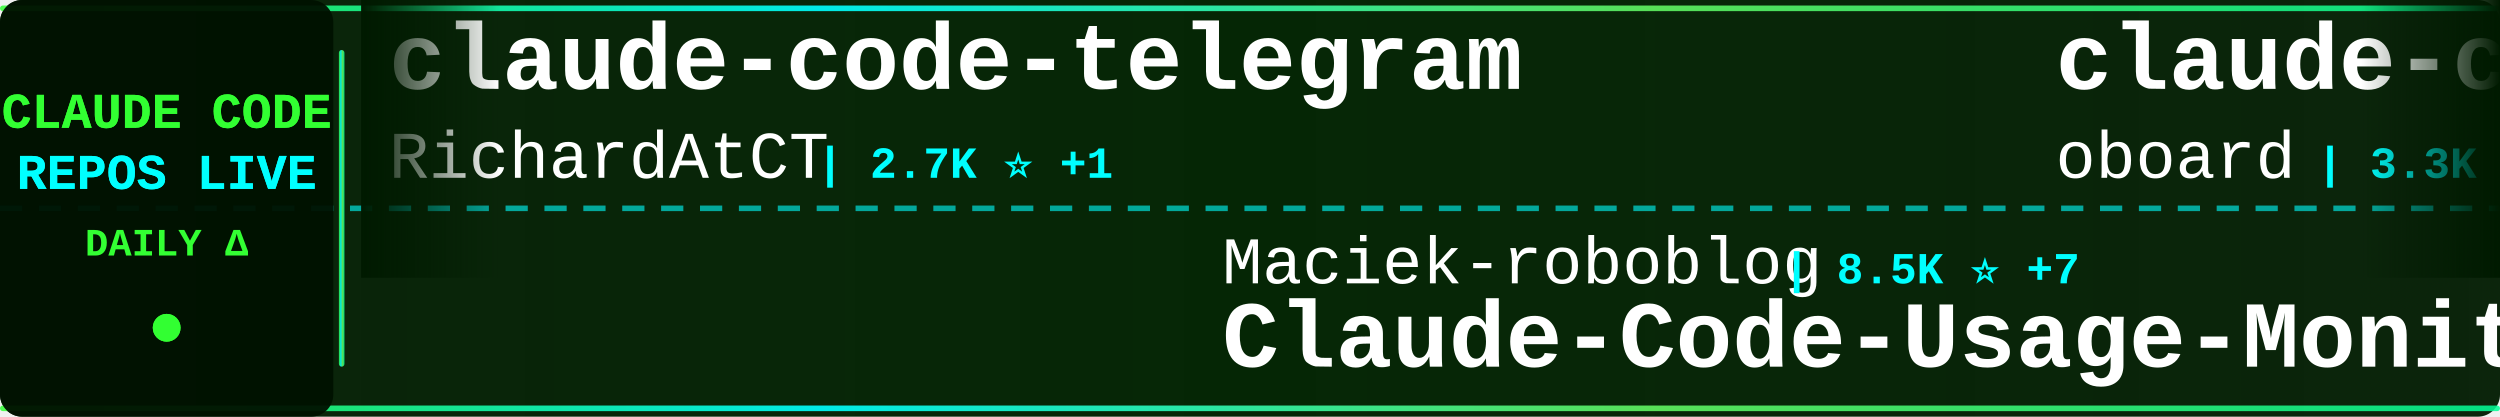
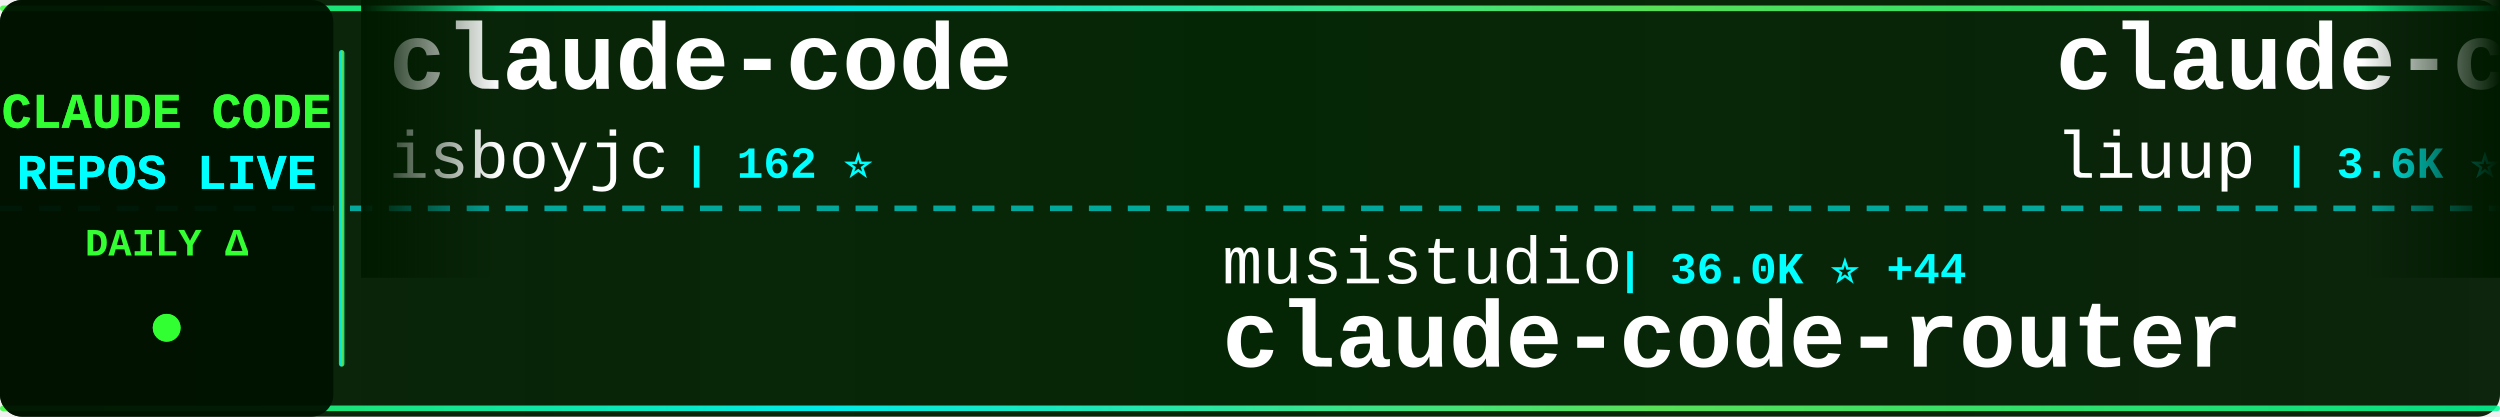
<svg xmlns="http://www.w3.org/2000/svg" width="900" height="150">
  <defs>
    <linearGradient id="tickerBg" x1="0%" y1="0%" x2="100%" y2="0%">
      <stop offset="0%" style="stop-color:#001a00;stop-opacity:0.95" />
      <stop offset="50%" style="stop-color:#002200;stop-opacity:0.98" />
      <stop offset="100%" style="stop-color:#001a00;stop-opacity:0.95" />
    </linearGradient>
    <linearGradient id="borderGrad" x1="0%" y1="0%" x2="100%" y2="0%">
      <stop offset="0%" style="stop-color:#33ff33;stop-opacity:0.85">
        <animate attributeName="stop-opacity" values="0.85;1;0.85" dur="2s" repeatCount="indefinite" />
      </stop>
      <stop offset="33%" style="stop-color:#00ffff;stop-opacity:0.9">
        <animate attributeName="stop-opacity" values="0.9;1;0.9" dur="2.2s" repeatCount="indefinite" />
      </stop>
      <stop offset="66%" style="stop-color:#66ff66;stop-opacity:0.85">
        <animate attributeName="stop-opacity" values="0.85;1;0.85" dur="1.8s" repeatCount="indefinite" />
      </stop>
      <stop offset="100%" style="stop-color:#00ff99;stop-opacity:0.85">
        <animate attributeName="stop-opacity" values="0.85;1;0.85" dur="2s" repeatCount="indefinite" />
      </stop>
    </linearGradient>
    <filter id="textGlow">
      <feGaussianBlur stdDeviation="0.1" result="coloredBlur" />
      <feMerge>
        <feMergeNode in="coloredBlur" />
        <feMergeNode in="SourceGraphic" />
      </feMerge>
    </filter>
    <filter id="metricGlow">
      <feGaussianBlur stdDeviation="0.2" result="coloredBlur" />
      <feMerge>
        <feMergeNode in="coloredBlur" />
        <feMergeNode in="SourceGraphic" />
      </feMerge>
    </filter>
    <linearGradient id="leftFade" x1="0%" y1="0%" x2="100%" y2="0%">
      <stop offset="0%" style="stop-color:#001a00;stop-opacity:1" />
      <stop offset="100%" style="stop-color:#001a00;stop-opacity:0" />
    </linearGradient>
    <linearGradient id="rightFade" x1="0%" y1="0%" x2="100%" y2="0%">
      <stop offset="0%" style="stop-color:#001a00;stop-opacity:0" />
      <stop offset="100%" style="stop-color:#001a00;stop-opacity:1" />
    </linearGradient>
  </defs>
  <rect width="900" height="150" fill="url(#tickerBg)" rx="8" />
  <rect x="0" y="2" width="900" height="2" fill="url(#borderGrad)" rx="1" />
  <rect x="0" y="146" width="900" height="2" fill="url(#borderGrad)" rx="1" />
  <line x1="0" y1="75" x2="900" y2="75" stroke="#00ffff" stroke-width="2" stroke-dasharray="8 6" opacity="0.6" />
  <rect x="0" y="0" width="120" height="150" fill="#001100" opacity="0.95" rx="8" />
  <text x="60" y="46" font-family="'Courier New', monospace" font-size="18" font-weight="bold" fill="#33ff33" text-anchor="middle" filter="url(#textGlow)">
    CLAUDE CODE
  </text>
  <text x="60" y="68" font-family="'Courier New', monospace" font-size="18" font-weight="bold" fill="#00ffff" text-anchor="middle" filter="url(#textGlow)">
    REPOS LIVE
  </text>
  <text x="60" y="92" font-family="'Courier New', monospace" font-size="14" font-weight="bold" fill="#33ff33" text-anchor="middle">
    DAILY Δ
  </text>
  <circle cx="60" cy="118" r="5" fill="#33ff33" filter="url(#metricGlow)">
    <animate attributeName="r" values="4;6;4" dur="1.5s" repeatCount="indefinite" />
    <animate attributeName="opacity" values="0.6;1;0.6" dur="1.5s" repeatCount="indefinite" />
  </circle>
  <rect x="122" y="18" width="2" height="114" fill="url(#borderGrad)" rx="1" />
  <clipPath id="tickerClip">
    <rect x="130" y="0" width="770" height="150" />
  </clipPath>
  <g clip-path="url(#tickerClip)">
    <g id="tickerItems">
      <animateTransform attributeName="transform" attributeType="XML" type="translate" from="0 0" to="-3000 0" dur="54s" repeatCount="indefinite" />
      <g transform="translate(0, 0)">
-         <text x="140" y="32" font-family="'Courier New', monospace" font-size="34" font-weight="bold" fill="#ffffff">claude-code-telegram</text>
-         <text x="140" y="64" font-family="'Courier New', monospace" font-size="24" font-weight="normal" fill="#ffffff" opacity="1.0">RichardAtCT</text>
-         <text x="294" y="64" font-family="'Courier New', monospace" font-size="16" font-weight="bold" fill="#00ffff"> | 2.7K ⭐ +1</text>
+         <text x="140" y="32" font-family="'Courier New', monospace" font-size="34" font-weight="bold" fill="#ffffff">claude-code</text>
+         <text x="140" y="64" font-family="'Courier New', monospace" font-size="24" font-weight="normal" fill="#ffffff" opacity="1.0">isboyjc</text>
+         <text x="246" y="64" font-family="'Courier New', monospace" font-size="16" font-weight="bold" fill="#00ffff"> | 162 ⭐</text>
      </g>
      <g transform="translate(300, 0)">
-         <text x="140" y="102" font-family="'Courier New', monospace" font-size="24" font-weight="normal" fill="#ffffff" opacity="1.0">Maciek-roboblog</text>
-         <text x="342" y="102" font-family="'Courier New', monospace" font-size="16" font-weight="bold" fill="#00ffff"> | 8.5K ⭐ +7</text>
-         <text x="140" y="132" font-family="'Courier New', monospace" font-size="34" font-weight="bold" fill="#ffffff">Claude-Code-Usage-Monito...</text>
+         <text x="140" y="102" font-family="'Courier New', monospace" font-size="24" font-weight="normal" fill="#ffffff" opacity="1.0">musistudio</text>
+         <text x="282" y="102" font-family="'Courier New', monospace" font-size="16" font-weight="bold" fill="#00ffff"> | 36.0K ⭐ +44</text>
+         <text x="140" y="132" font-family="'Courier New', monospace" font-size="34" font-weight="bold" fill="#ffffff">claude-code-router</text>
      </g>
      <g transform="translate(600, 0)">
-         <text x="140" y="32" font-family="'Courier New', monospace" font-size="34" font-weight="bold" fill="#ffffff">claude-code-rev</text>
-         <text x="140" y="64" font-family="'Courier New', monospace" font-size="24" font-weight="normal" fill="#ffffff" opacity="1.0">oboard</text>
-         <text x="234" y="64" font-family="'Courier New', monospace" font-size="16" font-weight="bold" fill="#00ffff"> | 3.3K ⭐ +2</text>
+         <text x="140" y="32" font-family="'Courier New', monospace" font-size="34" font-weight="bold" fill="#ffffff">claude-code-analysis</text>
+         <text x="140" y="64" font-family="'Courier New', monospace" font-size="24" font-weight="normal" fill="#ffffff" opacity="1.0">liuup</text>
+         <text x="222" y="64" font-family="'Courier New', monospace" font-size="16" font-weight="bold" fill="#00ffff"> | 3.6K ⭐ +13</text>
      </g>
      <g transform="translate(900, 0)">
-         <text x="140" y="102" font-family="'Courier New', monospace" font-size="24" font-weight="normal" fill="#ffffff" opacity="1.0">ChrisWiles</text>
-         <text x="282" y="102" font-family="'Courier New', monospace" font-size="16" font-weight="bold" fill="#00ffff"> | 6.0K ⭐</text>
-         <text x="140" y="132" font-family="'Courier New', monospace" font-size="34" font-weight="bold" fill="#ffffff">claude-code-showcase</text>
+         <text x="140" y="102" font-family="'Courier New', monospace" font-size="24" font-weight="normal" fill="#ffffff" opacity="1.0">Cranot</text>
+         <text x="234" y="102" font-family="'Courier New', monospace" font-size="16" font-weight="bold" fill="#00ffff"> | 2.8K ⭐</text>
+         <text x="140" y="132" font-family="'Courier New', monospace" font-size="34" font-weight="bold" fill="#ffffff">claude-code-guide</text>
      </g>
      <g transform="translate(1200, 0)">
-         <text x="140" y="32" font-family="'Courier New', monospace" font-size="34" font-weight="bold" fill="#ffffff">skills</text>
-         <text x="140" y="64" font-family="'Courier New', monospace" font-size="24" font-weight="normal" fill="#ffffff" opacity="1.0">anthropics</text>
-         <text x="282" y="64" font-family="'Courier New', monospace" font-size="16" font-weight="bold" fill="#00ffff"> | 162.9K ⭐ +285</text>
+         <text x="140" y="32" font-family="'Courier New', monospace" font-size="34" font-weight="bold" fill="#ffffff">claude-code-proxy</text>
+         <text x="140" y="64" font-family="'Courier New', monospace" font-size="24" font-weight="normal" fill="#ffffff" opacity="1.0">fuergaosi233</text>
+         <text x="306" y="64" font-family="'Courier New', monospace" font-size="16" font-weight="bold" fill="#00ffff"> | 2.7K ⭐ +3</text>
      </g>
      <g transform="translate(1500, 0)">
-         <text x="140" y="102" font-family="'Courier New', monospace" font-size="24" font-weight="normal" fill="#ffffff" opacity="1.0">ykdojo</text>
-         <text x="234" y="102" font-family="'Courier New', monospace" font-size="16" font-weight="bold" fill="#00ffff"> | 9.4K ⭐ +14</text>
-         <text x="140" y="132" font-family="'Courier New', monospace" font-size="34" font-weight="bold" fill="#ffffff">claude-code-tips</text>
+         <text x="140" y="102" font-family="'Courier New', monospace" font-size="24" font-weight="normal" fill="#ffffff" opacity="1.0">LING71671</text>
+         <text x="270" y="102" font-family="'Courier New', monospace" font-size="16" font-weight="bold" fill="#00ffff"> | 924 ⭐ +3</text>
+         <text x="140" y="132" font-family="'Courier New', monospace" font-size="34" font-weight="bold" fill="#ffffff">Open-ClaudeCode</text>
      </g>
      <g transform="translate(1800, 0)">
-         <text x="140" y="32" font-family="'Courier New', monospace" font-size="34" font-weight="bold" fill="#ffffff">claude-code-local</text>
-         <text x="140" y="64" font-family="'Courier New', monospace" font-size="24" font-weight="normal" fill="#ffffff" opacity="1.0">nicedreamzapp</text>
-         <text x="318" y="64" font-family="'Courier New', monospace" font-size="16" font-weight="bold" fill="#00ffff"> | 3.0K ⭐ +1</text>
+         <text x="140" y="32" font-family="'Courier New', monospace" font-size="34" font-weight="bold" fill="#ffffff">Claude-Code-Usage-Monito...</text>
+         <text x="140" y="64" font-family="'Courier New', monospace" font-size="24" font-weight="normal" fill="#ffffff" opacity="1.0">Maciek-roboblog</text>
+         <text x="342" y="64" font-family="'Courier New', monospace" font-size="16" font-weight="bold" fill="#00ffff"> | 8.5K ⭐ +6</text>
      </g>
      <g transform="translate(2100, 0)">
-         <text x="140" y="102" font-family="'Courier New', monospace" font-size="24" font-weight="normal" fill="#ffffff" opacity="1.0">repowise-dev</text>
-         <text x="306" y="102" font-family="'Courier New', monospace" font-size="16" font-weight="bold" fill="#00ffff"> | 1.2K ⭐ +2</text>
-         <text x="140" y="132" font-family="'Courier New', monospace" font-size="34" font-weight="bold" fill="#ffffff">claude-code-prompts</text>
+         <text x="140" y="102" font-family="'Courier New', monospace" font-size="24" font-weight="normal" fill="#ffffff" opacity="1.0">VILA-Lab</text>
+         <text x="258" y="102" font-family="'Courier New', monospace" font-size="16" font-weight="bold" fill="#00ffff"> | 2.0K ⭐ +6</text>
+         <text x="140" y="132" font-family="'Courier New', monospace" font-size="34" font-weight="bold" fill="#ffffff">Dive-into-Claude-Code</text>
      </g>
      <g transform="translate(2400, 0)">
-         <text x="140" y="32" font-family="'Courier New', monospace" font-size="34" font-weight="bold" fill="#ffffff">claude-code</text>
-         <text x="140" y="64" font-family="'Courier New', monospace" font-size="24" font-weight="normal" fill="#ffffff" opacity="1.0">tanbiralam</text>
-         <text x="282" y="64" font-family="'Courier New', monospace" font-size="16" font-weight="bold" fill="#00ffff"> | 2.1K ⭐ +5</text>
+         <text x="140" y="32" font-family="'Courier New', monospace" font-size="34" font-weight="bold" fill="#ffffff">everything-claude-code-z...</text>
+         <text x="140" y="64" font-family="'Courier New', monospace" font-size="24" font-weight="normal" fill="#ffffff" opacity="1.0">xu-xiang</text>
+         <text x="258" y="64" font-family="'Courier New', monospace" font-size="16" font-weight="bold" fill="#00ffff"> | 1.7K ⭐ +11</text>
      </g>
      <g transform="translate(2700, 0)">
        <text x="140" y="102" font-family="'Courier New', monospace" font-size="24" font-weight="normal" fill="#ffffff" opacity="1.0">anthropics</text>
-         <text x="282" y="102" font-family="'Courier New', monospace" font-size="16" font-weight="bold" fill="#00ffff"> | 138.4K ⭐ +169</text>
-         <text x="140" y="132" font-family="'Courier New', monospace" font-size="34" font-weight="bold" fill="#ffffff">claude-code</text>
+         <text x="282" y="102" font-family="'Courier New', monospace" font-size="16" font-weight="bold" fill="#00ffff"> | 162.9K ⭐ +262</text>
+         <text x="140" y="132" font-family="'Courier New', monospace" font-size="34" font-weight="bold" fill="#ffffff">skills</text>
      </g>
      <g transform="translate(3000, 0)">
-         <text x="140" y="32" font-family="'Courier New', monospace" font-size="34" font-weight="bold" fill="#ffffff">claude-code-telegram</text>
-         <text x="140" y="64" font-family="'Courier New', monospace" font-size="24" font-weight="normal" fill="#ffffff" opacity="1.0">RichardAtCT</text>
-         <text x="294" y="64" font-family="'Courier New', monospace" font-size="16" font-weight="bold" fill="#00ffff"> | 2.7K ⭐ +1</text>
+         <text x="140" y="32" font-family="'Courier New', monospace" font-size="34" font-weight="bold" fill="#ffffff">claude-code</text>
+         <text x="140" y="64" font-family="'Courier New', monospace" font-size="24" font-weight="normal" fill="#ffffff" opacity="1.0">isboyjc</text>
+         <text x="246" y="64" font-family="'Courier New', monospace" font-size="16" font-weight="bold" fill="#00ffff"> | 162 ⭐</text>
      </g>
      <g transform="translate(3300, 0)">
-         <text x="140" y="102" font-family="'Courier New', monospace" font-size="24" font-weight="normal" fill="#ffffff" opacity="1.0">Maciek-roboblog</text>
-         <text x="342" y="102" font-family="'Courier New', monospace" font-size="16" font-weight="bold" fill="#00ffff"> | 8.5K ⭐ +7</text>
-         <text x="140" y="132" font-family="'Courier New', monospace" font-size="34" font-weight="bold" fill="#ffffff">Claude-Code-Usage-Monito...</text>
+         <text x="140" y="102" font-family="'Courier New', monospace" font-size="24" font-weight="normal" fill="#ffffff" opacity="1.0">musistudio</text>
+         <text x="282" y="102" font-family="'Courier New', monospace" font-size="16" font-weight="bold" fill="#00ffff"> | 36.0K ⭐ +44</text>
+         <text x="140" y="132" font-family="'Courier New', monospace" font-size="34" font-weight="bold" fill="#ffffff">claude-code-router</text>
      </g>
      <g transform="translate(3600, 0)">
-         <text x="140" y="32" font-family="'Courier New', monospace" font-size="34" font-weight="bold" fill="#ffffff">claude-code-rev</text>
-         <text x="140" y="64" font-family="'Courier New', monospace" font-size="24" font-weight="normal" fill="#ffffff" opacity="1.0">oboard</text>
-         <text x="234" y="64" font-family="'Courier New', monospace" font-size="16" font-weight="bold" fill="#00ffff"> | 3.3K ⭐ +2</text>
+         <text x="140" y="32" font-family="'Courier New', monospace" font-size="34" font-weight="bold" fill="#ffffff">claude-code-analysis</text>
+         <text x="140" y="64" font-family="'Courier New', monospace" font-size="24" font-weight="normal" fill="#ffffff" opacity="1.0">liuup</text>
+         <text x="222" y="64" font-family="'Courier New', monospace" font-size="16" font-weight="bold" fill="#00ffff"> | 3.6K ⭐ +13</text>
      </g>
      <g transform="translate(3900, 0)">
-         <text x="140" y="102" font-family="'Courier New', monospace" font-size="24" font-weight="normal" fill="#ffffff" opacity="1.0">ChrisWiles</text>
-         <text x="282" y="102" font-family="'Courier New', monospace" font-size="16" font-weight="bold" fill="#00ffff"> | 6.0K ⭐</text>
-         <text x="140" y="132" font-family="'Courier New', monospace" font-size="34" font-weight="bold" fill="#ffffff">claude-code-showcase</text>
+         <text x="140" y="102" font-family="'Courier New', monospace" font-size="24" font-weight="normal" fill="#ffffff" opacity="1.0">Cranot</text>
+         <text x="234" y="102" font-family="'Courier New', monospace" font-size="16" font-weight="bold" fill="#00ffff"> | 2.8K ⭐</text>
+         <text x="140" y="132" font-family="'Courier New', monospace" font-size="34" font-weight="bold" fill="#ffffff">claude-code-guide</text>
      </g>
    </g>
  </g>
  <rect x="130" y="0" width="50" height="100" fill="url(#leftFade)" />
  <rect x="850" y="0" width="50" height="100" fill="url(#rightFade)" />
</svg>
